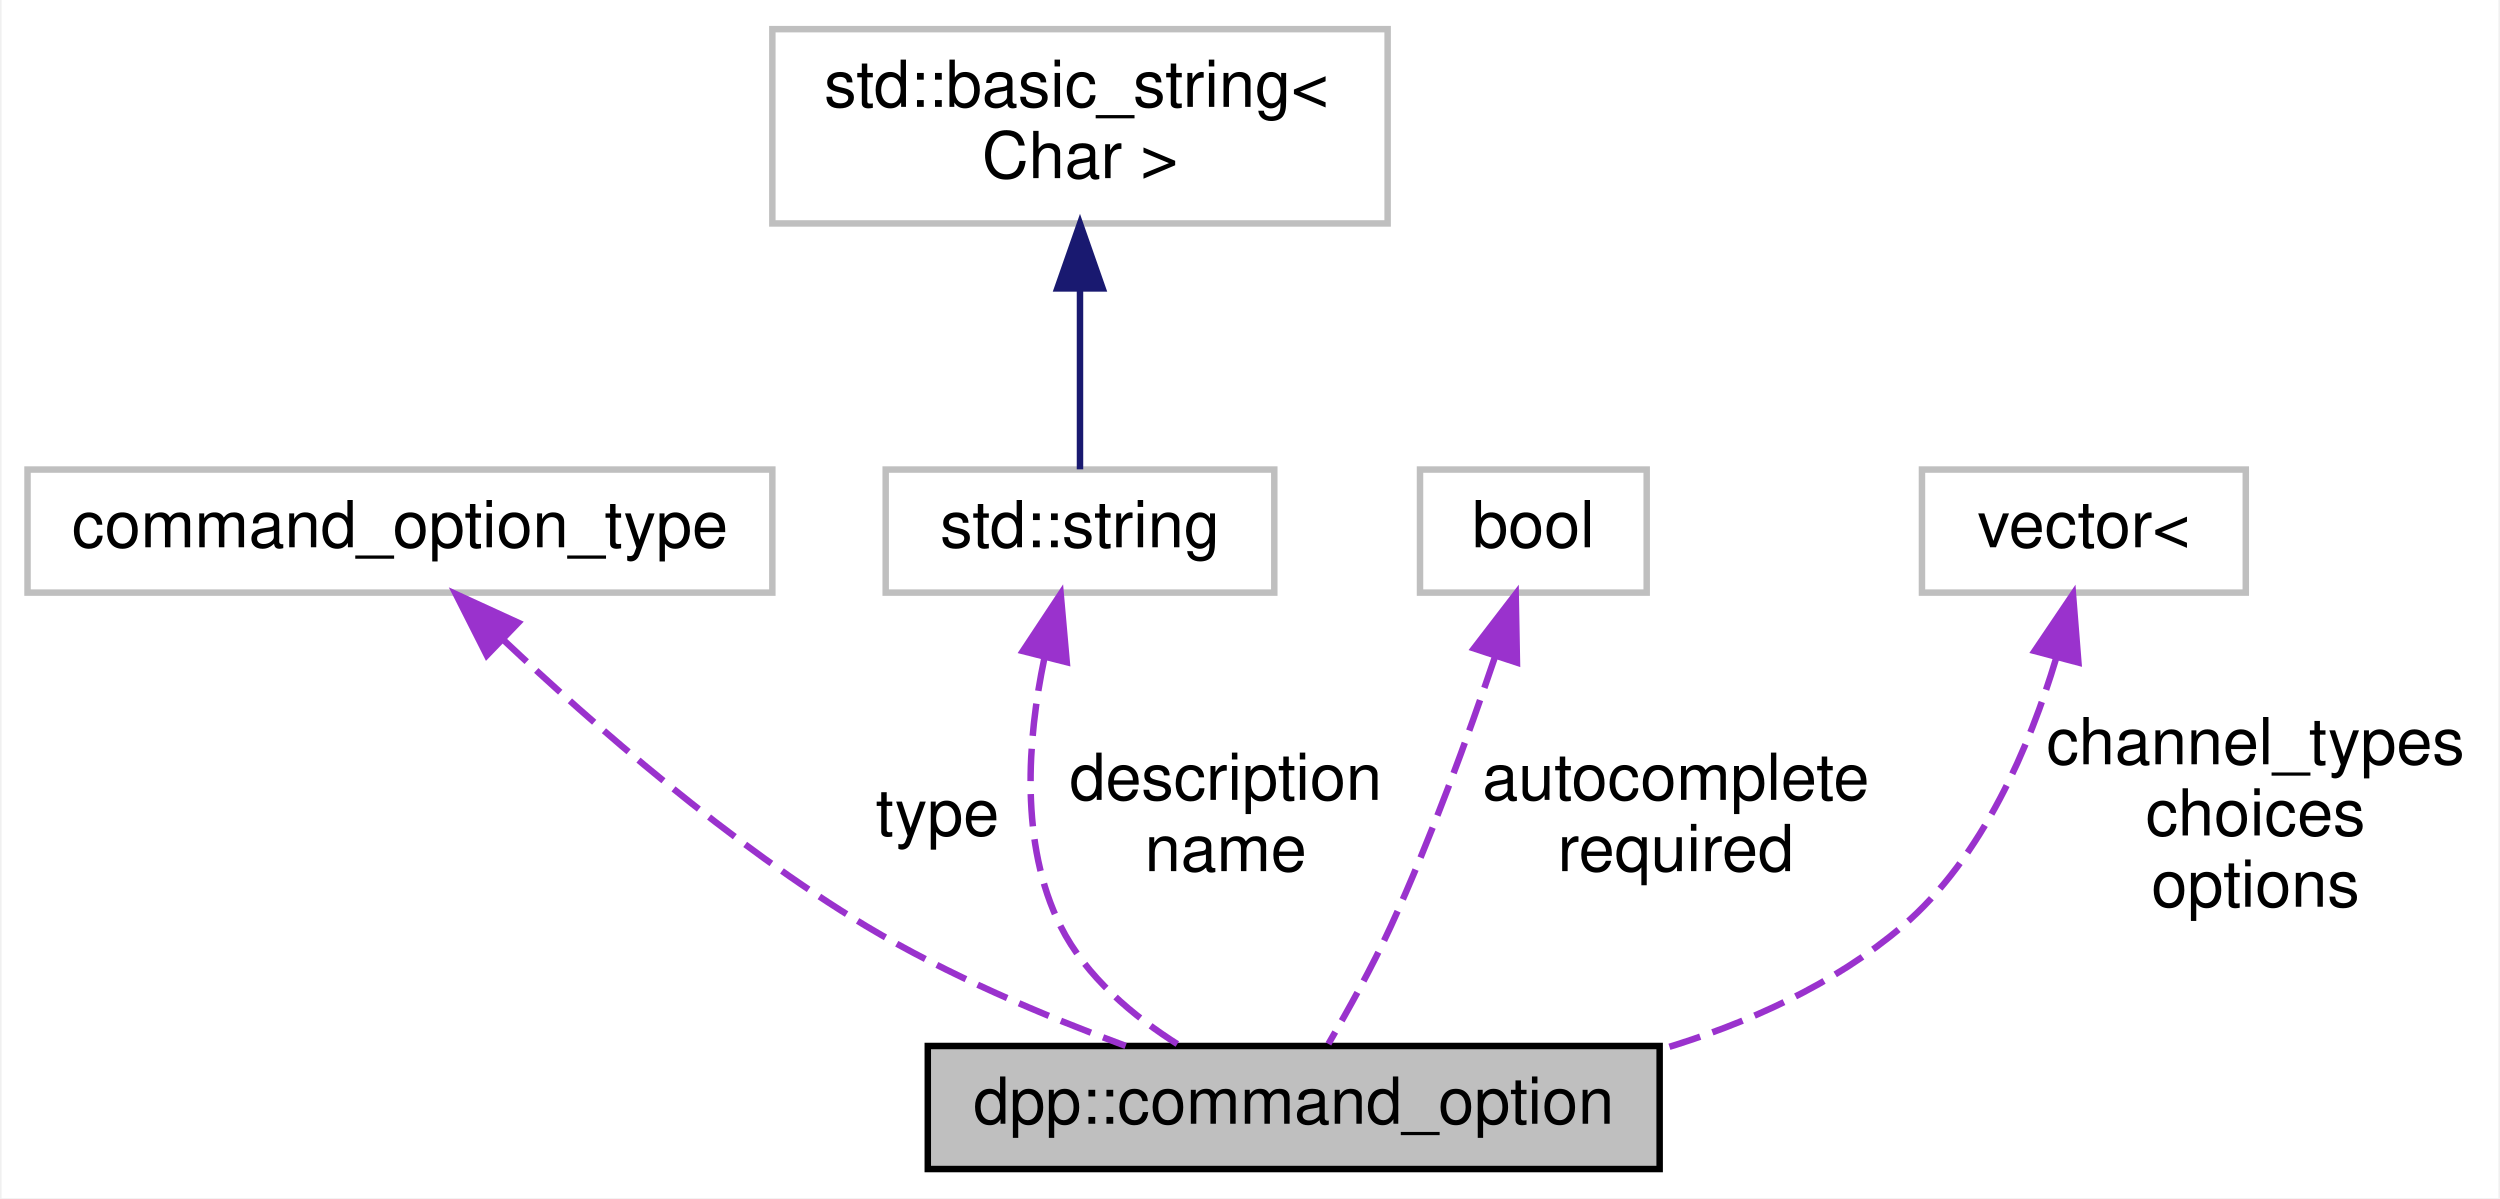
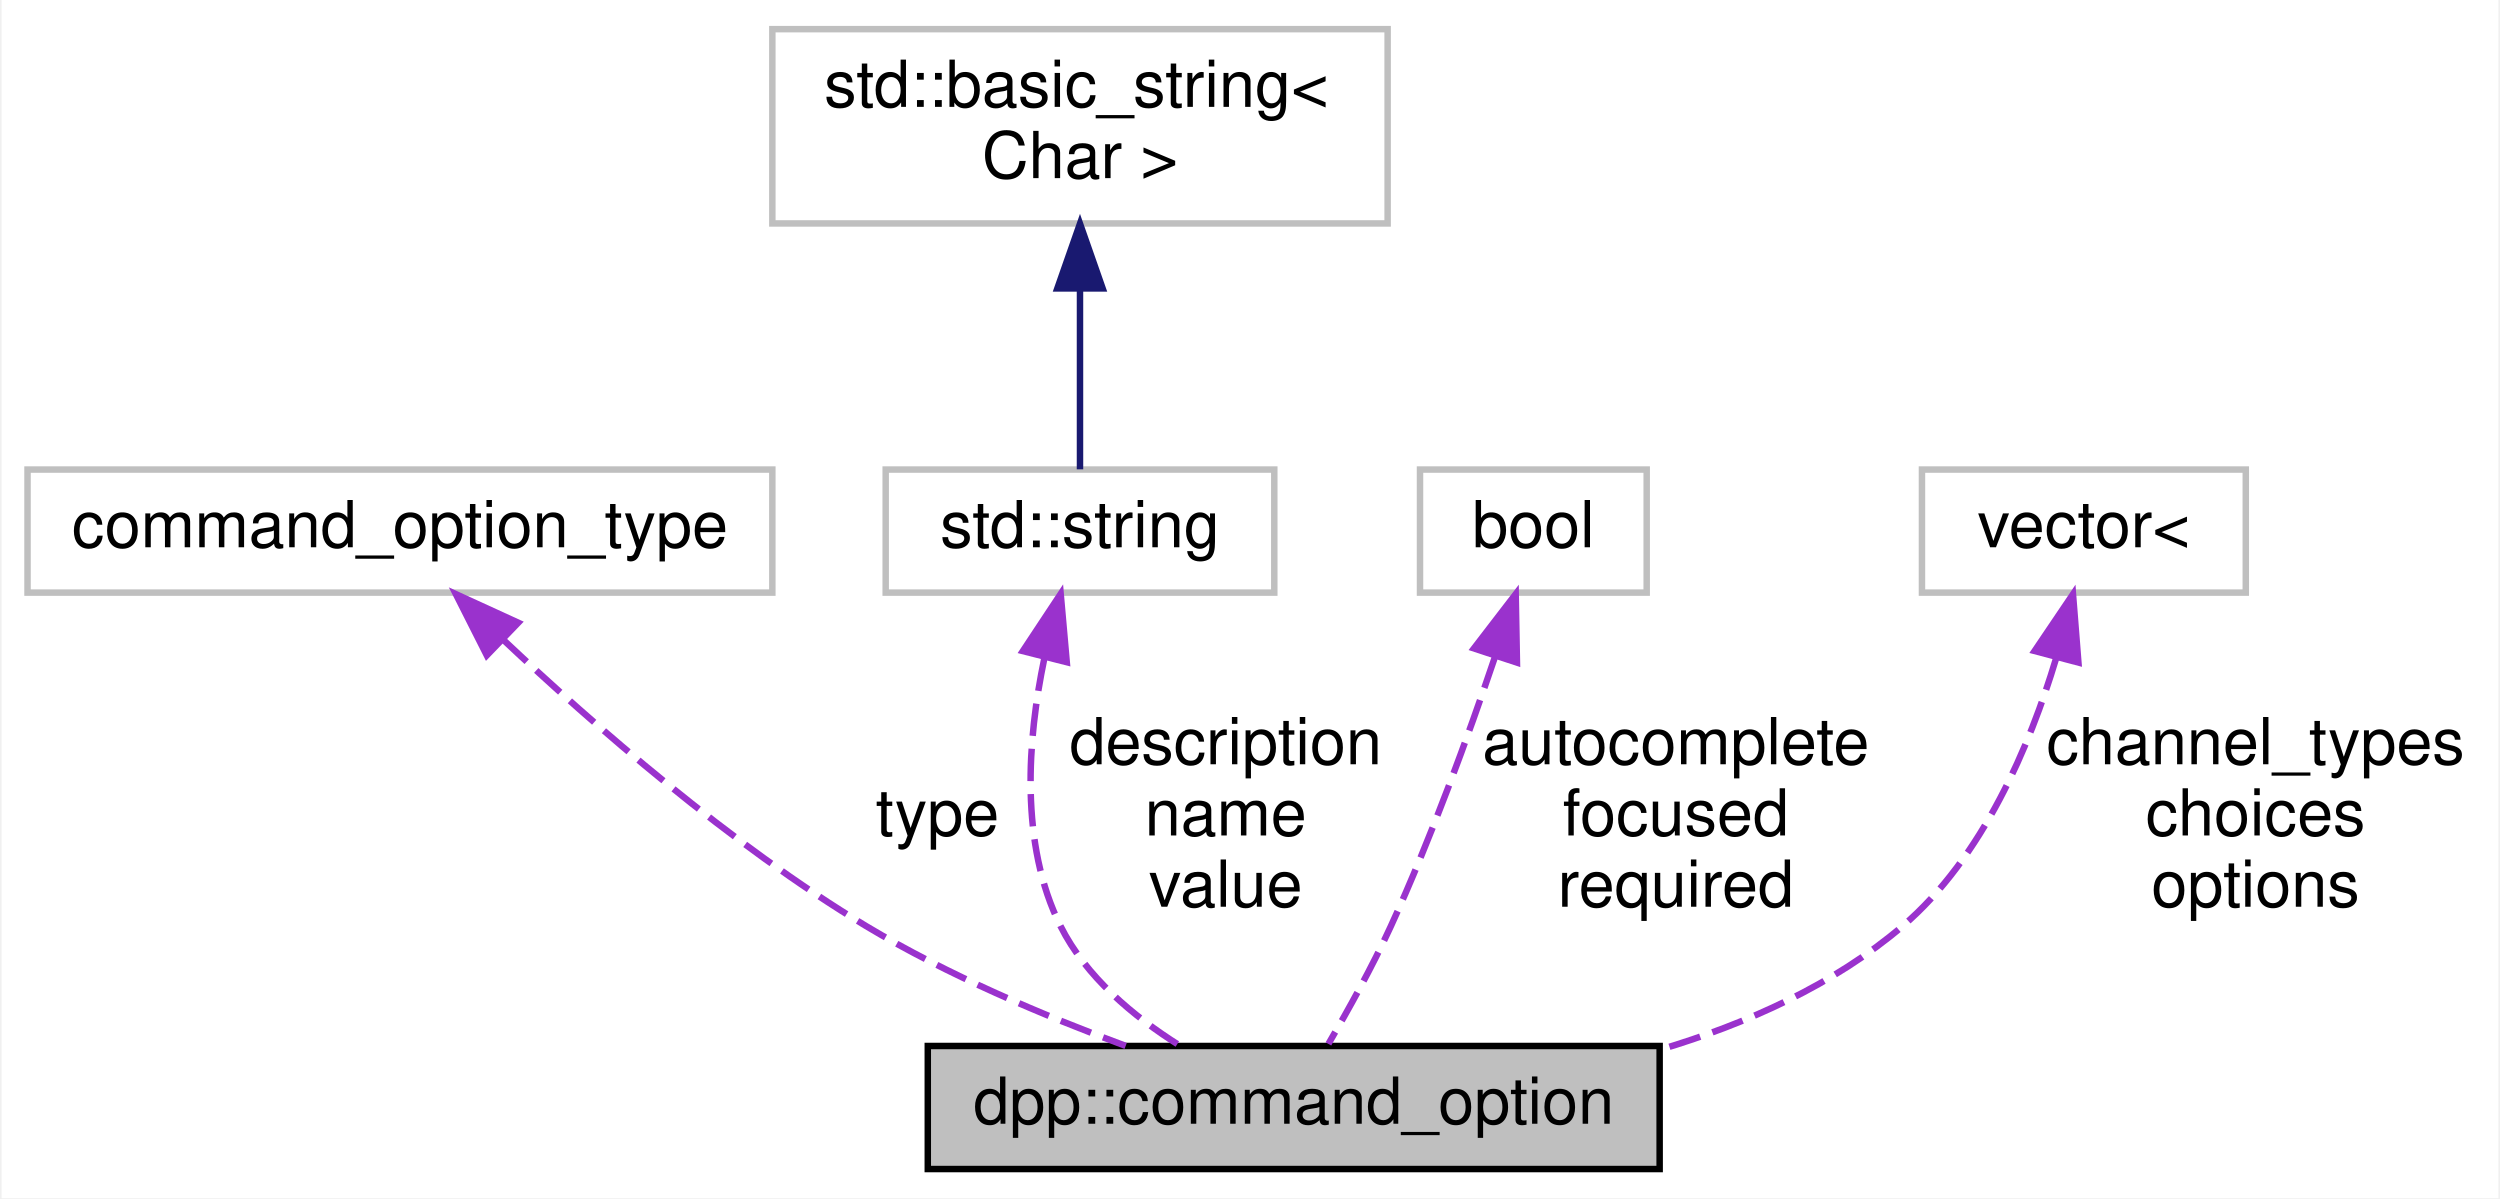
<svg xmlns="http://www.w3.org/2000/svg" xmlns:xlink="http://www.w3.org/1999/xlink" width="386pt" height="185pt" viewBox="0.00 0.00 385.50 185.00">
  <g id="graph0" class="graph" transform="scale(1 1) rotate(0) translate(4 181)">
    <polygon fill="white" stroke="none" points="-4,4 -4,-181 381.5,-181 381.5,4 -4,4" />
    <g id="node1" class="node">
      <g id="a_node1">
        <a xlink:title="Each command option is a command line parameter. It can have a type (see dpp::command_option_type),...">
          <polygon fill="#bfbfbf" stroke="black" points="139,-0.5 139,-19.5 252,-19.5 252,-0.5 139,-0.5" />
          <text text-anchor="middle" x="195.5" y="-7.5" font-family="Helvetica,sans-Serif" font-size="10.00">dpp::command_option</text>
        </a>
      </g>
    </g>
    <g id="node2" class="node">
      <g id="a_node2">
        <a xlink:title=" ">
          <polygon fill="white" stroke="#bfbfbf" points="0,-89.5 0,-108.5 115,-108.5 115,-89.5 0,-89.5" />
          <text text-anchor="middle" x="57.5" y="-96.5" font-family="Helvetica,sans-Serif" font-size="10.00">command_option_type</text>
        </a>
      </g>
    </g>
    <g id="edge1" class="edge">
      <path fill="none" stroke="#9a32cd" stroke-dasharray="5,2" d="M73.422,-82.252C87.329,-69.133 108.52,-50.62 129.5,-38 142.018,-30.47 157.019,-24.145 169.554,-19.515" />
      <polygon fill="#9a32cd" stroke="#9a32cd" points="70.911,-79.811 66.133,-89.267 75.766,-84.854 70.911,-79.811" />
      <text text-anchor="middle" x="140.5" y="-52" font-family="Helvetica,sans-Serif" font-size="10.00"> type</text>
    </g>
    <g id="node3" class="node">
      <g id="a_node3">
        <a xlink:title=" ">
          <polygon fill="white" stroke="#bfbfbf" points="132.5,-89.5 132.5,-108.5 192.5,-108.5 192.5,-89.5 132.5,-89.5" />
          <text text-anchor="middle" x="162.5" y="-96.5" font-family="Helvetica,sans-Serif" font-size="10.00">std::string</text>
        </a>
      </g>
    </g>
    <g id="edge2" class="edge">
      <path fill="none" stroke="#9a32cd" stroke-dasharray="5,2" d="M156.975,-79.248C154.405,-66.894 153.143,-50.713 159.5,-38 163.413,-30.174 170.793,-24.027 177.857,-19.589" />
      <polygon fill="#9a32cd" stroke="#9a32cd" points="153.675,-80.474 159.522,-89.309 160.46,-78.755 153.675,-80.474" />
-       <text text-anchor="middle" x="185" y="-57.5" font-family="Helvetica,sans-Serif" font-size="10.00"> description</text>
-       <text text-anchor="middle" x="185" y="-46.5" font-family="Helvetica,sans-Serif" font-size="10.00">name</text>
+       <text text-anchor="middle" x="185" y="-63" font-family="Helvetica,sans-Serif" font-size="10.00"> description</text>
+       <text text-anchor="middle" x="185" y="-52" font-family="Helvetica,sans-Serif" font-size="10.00">name</text>
+       <text text-anchor="middle" x="185" y="-41" font-family="Helvetica,sans-Serif" font-size="10.00">value</text>
    </g>
    <g id="node4" class="node">
      <g id="a_node4">
        <a xlink:title=" ">
          <polygon fill="white" stroke="#bfbfbf" points="115,-146.5 115,-176.5 210,-176.5 210,-146.5 115,-146.5" />
          <text text-anchor="start" x="123" y="-164.5" font-family="Helvetica,sans-Serif" font-size="10.00">std::basic_string&lt;</text>
          <text text-anchor="middle" x="162.5" y="-153.5" font-family="Helvetica,sans-Serif" font-size="10.00"> Char &gt;</text>
        </a>
      </g>
    </g>
    <g id="edge3" class="edge">
      <path fill="none" stroke="midnightblue" d="M162.5,-136.352C162.5,-126.513 162.5,-115.775 162.5,-108.54" />
      <polygon fill="midnightblue" stroke="midnightblue" points="159,-136.468 162.5,-146.468 166,-136.468 159,-136.468" />
    </g>
    <g id="node5" class="node">
      <g id="a_node5">
        <a xlink:title=" ">
          <polygon fill="white" stroke="#bfbfbf" points="215,-89.5 215,-108.5 250,-108.5 250,-89.5 215,-89.5" />
          <text text-anchor="middle" x="232.5" y="-96.5" font-family="Helvetica,sans-Serif" font-size="10.00">bool</text>
        </a>
      </g>
    </g>
    <g id="edge4" class="edge">
      <path fill="none" stroke="#9a32cd" stroke-dasharray="5,2" d="M226.557,-79.519C222.49,-67.501 216.722,-51.594 210.5,-38 207.643,-31.759 203.893,-25.009 200.857,-19.819" />
      <polygon fill="#9a32cd" stroke="#9a32cd" points="223.322,-80.885 229.778,-89.286 229.97,-78.693 223.322,-80.885" />
-       <text text-anchor="middle" x="254.5" y="-57.5" font-family="Helvetica,sans-Serif" font-size="10.00"> autocomplete</text>
-       <text text-anchor="middle" x="254.5" y="-46.5" font-family="Helvetica,sans-Serif" font-size="10.00">required</text>
+       <text text-anchor="middle" x="254.5" y="-63" font-family="Helvetica,sans-Serif" font-size="10.00"> autocomplete</text>
+       <text text-anchor="middle" x="254.5" y="-52" font-family="Helvetica,sans-Serif" font-size="10.00">focused</text>
+       <text text-anchor="middle" x="254.5" y="-41" font-family="Helvetica,sans-Serif" font-size="10.00">required</text>
    </g>
    <g id="node6" class="node">
      <g id="a_node6">
        <a xlink:title=" ">
          <polygon fill="white" stroke="#bfbfbf" points="292.5,-89.5 292.5,-108.5 342.5,-108.5 342.5,-89.5 292.5,-89.5" />
          <text text-anchor="middle" x="317.5" y="-96.5" font-family="Helvetica,sans-Serif" font-size="10.00">vector&lt;</text>
        </a>
      </g>
    </g>
    <g id="edge5" class="edge">
      <path fill="none" stroke="#9a32cd" stroke-dasharray="5,2" d="M313.187,-79.262C309.188,-65.949 301.928,-48.616 289.5,-38 278.914,-28.957 265.465,-22.937 252.073,-18.931" />
      <polygon fill="#9a32cd" stroke="#9a32cd" points="309.89,-80.485 315.821,-89.264 316.659,-78.703 309.89,-80.485" />
      <text text-anchor="middle" x="344" y="-63" font-family="Helvetica,sans-Serif" font-size="10.00"> channel_types</text>
      <text text-anchor="middle" x="344" y="-52" font-family="Helvetica,sans-Serif" font-size="10.00">choices</text>
      <text text-anchor="middle" x="344" y="-41" font-family="Helvetica,sans-Serif" font-size="10.00">options</text>
    </g>
  </g>
</svg>
